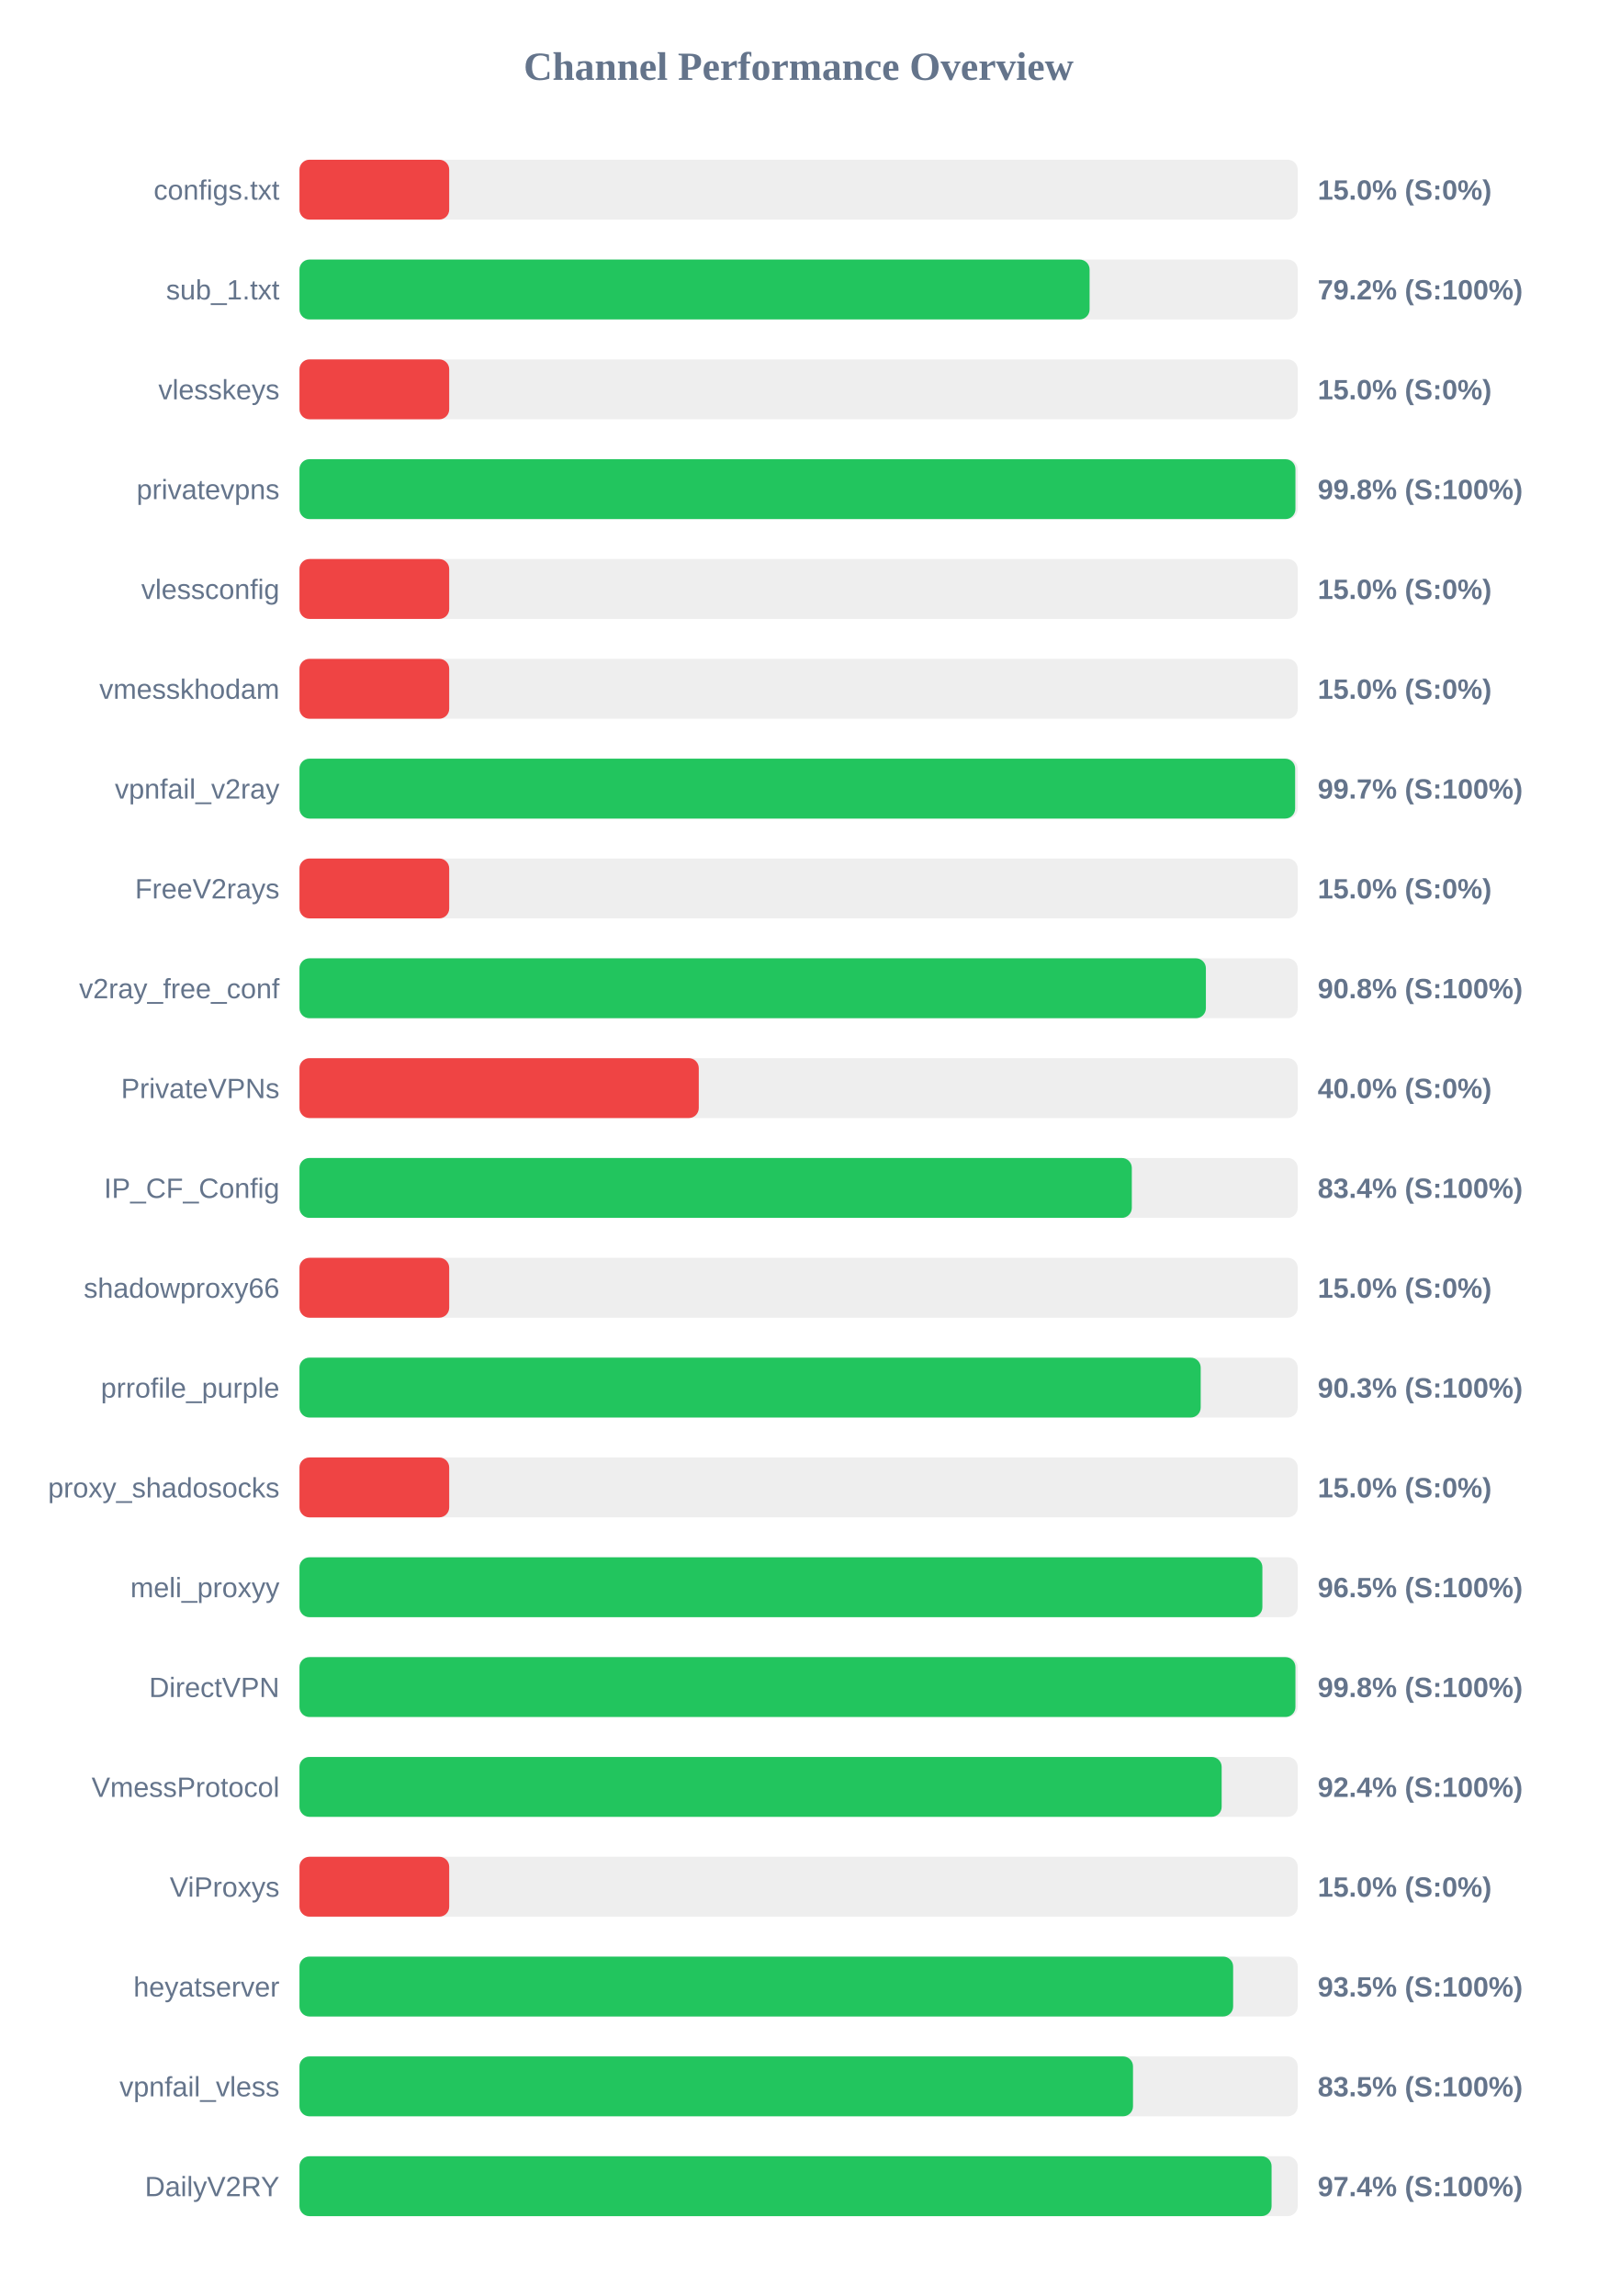
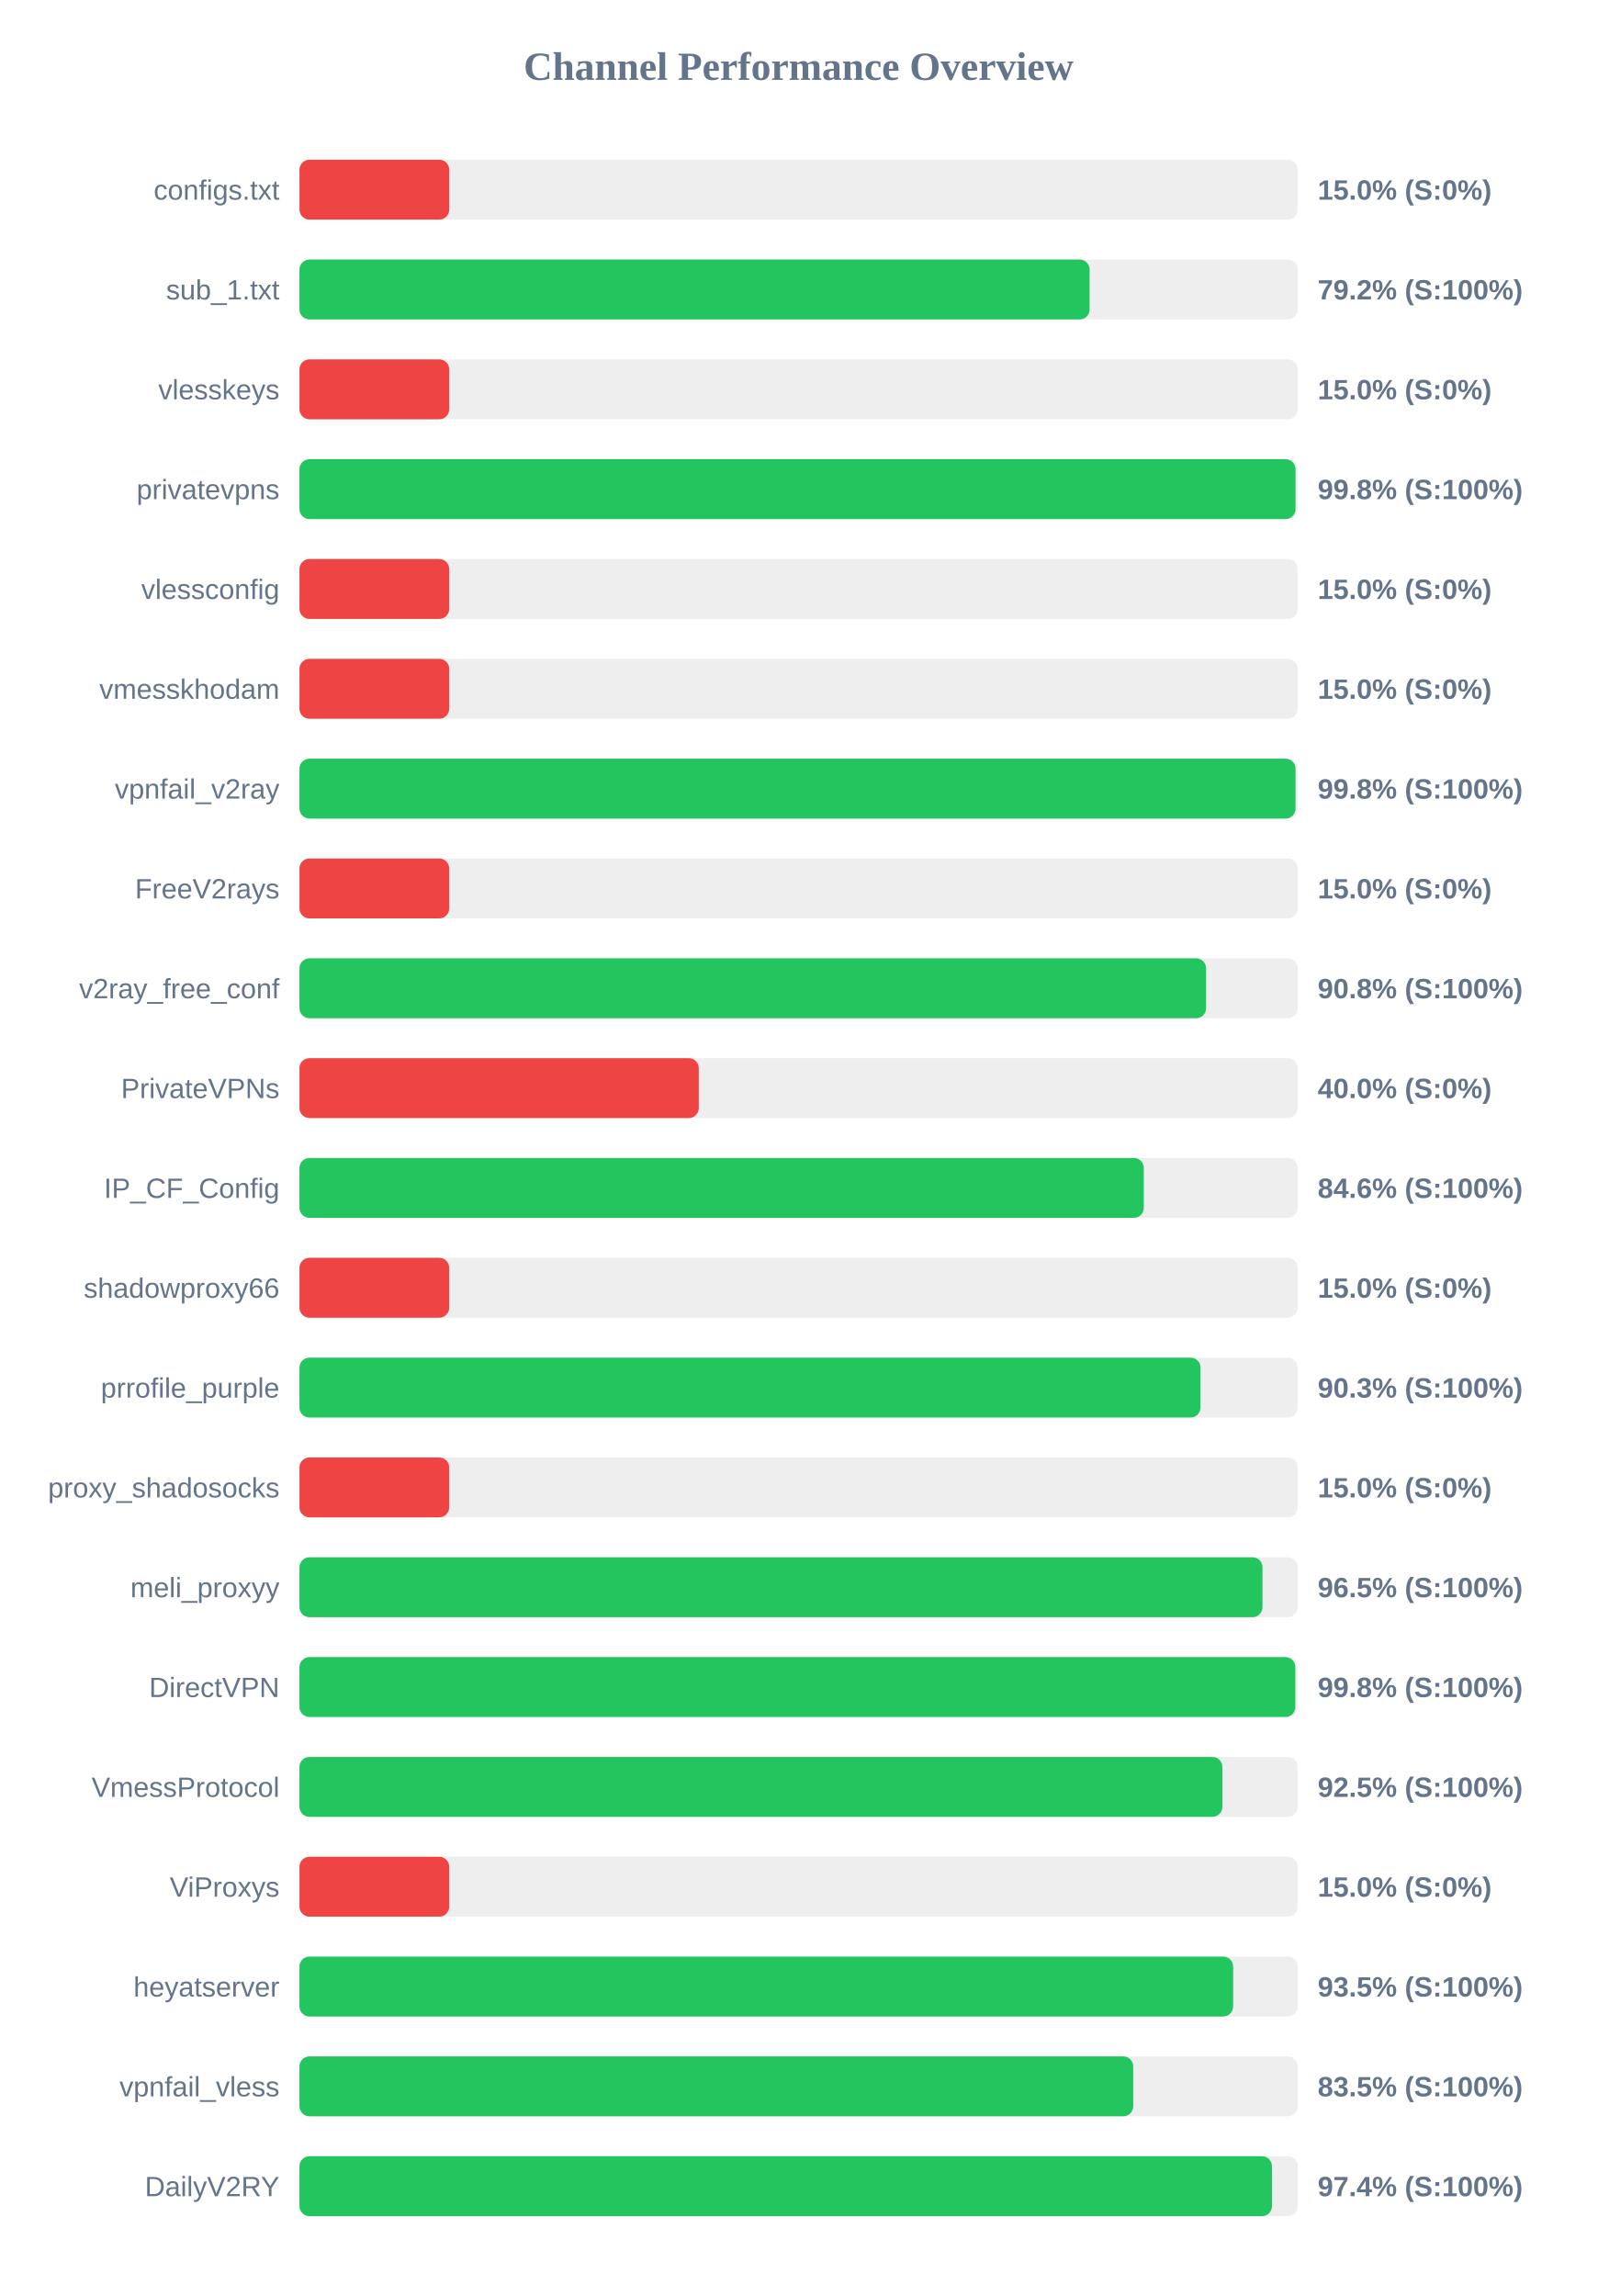
<svg xmlns="http://www.w3.org/2000/svg" width="800" height="1150" version="1.1">
  <style>
        .row { font: 14px Arial; fill: #64748b; }
        .score { font: bold 14px Arial; fill: #64748b; }
    </style>
  <text x="400" y="40" text-anchor="middle" font-size="20px" font-weight="bold" fill="#64748b">Channel Performance Overview</text>
  <rect x="150" y="80" width="500" height="30" fill="#eee" rx="5" />
  <rect x="150" y="80" width="75.0" height="30" fill="#ef4444" rx="5" />
  <text x="140" y="100" text-anchor="end" class="row">configs.txt</text>
  <text x="660" y="100" text-anchor="start" class="score">15.0% (S:0%)</text>
  <rect x="150" y="130" width="500" height="30" fill="#eee" rx="5" />
  <rect x="150" y="130" width="395.75" height="30" fill="#22c55e" rx="5" />
  <text x="140" y="150" text-anchor="end" class="row">sub_1.txt</text>
  <text x="660" y="150" text-anchor="start" class="score">79.2% (S:100%)</text>
  <rect x="150" y="180" width="500" height="30" fill="#eee" rx="5" />
  <rect x="150" y="180" width="75.0" height="30" fill="#ef4444" rx="5" />
  <text x="140" y="200" text-anchor="end" class="row">vlesskeys</text>
  <text x="660" y="200" text-anchor="start" class="score">15.0% (S:0%)</text>
  <rect x="150" y="230" width="500" height="30" fill="#eee" rx="5" />
-   <rect x="150" y="230" width="498.85" height="30" fill="#22c55e" rx="5" />
+   <rect x="150" y="230" width="498.9" height="30" fill="#22c55e" rx="5" />
  <text x="140" y="250" text-anchor="end" class="row">privatevpns</text>
  <text x="660" y="250" text-anchor="start" class="score">99.8% (S:100%)</text>
  <rect x="150" y="280" width="500" height="30" fill="#eee" rx="5" />
  <rect x="150" y="280" width="75.0" height="30" fill="#ef4444" rx="5" />
  <text x="140" y="300" text-anchor="end" class="row">vlessconfig</text>
  <text x="660" y="300" text-anchor="start" class="score">15.0% (S:0%)</text>
  <rect x="150" y="330" width="500" height="30" fill="#eee" rx="5" />
  <rect x="150" y="330" width="75.0" height="30" fill="#ef4444" rx="5" />
  <text x="140" y="350" text-anchor="end" class="row">vmesskhodam</text>
  <text x="660" y="350" text-anchor="start" class="score">15.0% (S:0%)</text>
  <rect x="150" y="380" width="500" height="30" fill="#eee" rx="5" />
-   <rect x="150" y="380" width="498.7" height="30" fill="#22c55e" rx="5" />
+   <rect x="150" y="380" width="498.9" height="30" fill="#22c55e" rx="5" />
  <text x="140" y="400" text-anchor="end" class="row">vpnfail_v2ray</text>
-   <text x="660" y="400" text-anchor="start" class="score">99.7% (S:100%)</text>
+   <text x="660" y="400" text-anchor="start" class="score">99.8% (S:100%)</text>
  <rect x="150" y="430" width="500" height="30" fill="#eee" rx="5" />
  <rect x="150" y="430" width="75.0" height="30" fill="#ef4444" rx="5" />
  <text x="140" y="450" text-anchor="end" class="row">FreeV2rays</text>
  <text x="660" y="450" text-anchor="start" class="score">15.0% (S:0%)</text>
  <rect x="150" y="480" width="500" height="30" fill="#eee" rx="5" />
-   <rect x="150" y="480" width="454.0" height="30" fill="#22c55e" rx="5" />
+   <rect x="150" y="480" width="454.1" height="30" fill="#22c55e" rx="5" />
  <text x="140" y="500" text-anchor="end" class="row">v2ray_free_conf</text>
  <text x="660" y="500" text-anchor="start" class="score">90.8% (S:100%)</text>
  <rect x="150" y="530" width="500" height="30" fill="#eee" rx="5" />
  <rect x="150" y="530" width="200.0" height="30" fill="#ef4444" rx="5" />
  <text x="140" y="550" text-anchor="end" class="row">PrivateVPNs</text>
  <text x="660" y="550" text-anchor="start" class="score">40.0% (S:0%)</text>
  <rect x="150" y="580" width="500" height="30" fill="#eee" rx="5" />
-   <rect x="150" y="580" width="416.9" height="30" fill="#22c55e" rx="5" />
+   <rect x="150" y="580" width="422.9" height="30" fill="#22c55e" rx="5" />
  <text x="140" y="600" text-anchor="end" class="row">IP_CF_Config</text>
-   <text x="660" y="600" text-anchor="start" class="score">83.4% (S:100%)</text>
+   <text x="660" y="600" text-anchor="start" class="score">84.6% (S:100%)</text>
  <rect x="150" y="630" width="500" height="30" fill="#eee" rx="5" />
  <rect x="150" y="630" width="75.0" height="30" fill="#ef4444" rx="5" />
  <text x="140" y="650" text-anchor="end" class="row">shadowproxy66</text>
  <text x="660" y="650" text-anchor="start" class="score">15.0% (S:0%)</text>
  <rect x="150" y="680" width="500" height="30" fill="#eee" rx="5" />
-   <rect x="150" y="680" width="451.4" height="30" fill="#22c55e" rx="5" />
+   <rect x="150" y="680" width="451.3" height="30" fill="#22c55e" rx="5" />
  <text x="140" y="700" text-anchor="end" class="row">prrofile_purple</text>
  <text x="660" y="700" text-anchor="start" class="score">90.3% (S:100%)</text>
  <rect x="150" y="730" width="500" height="30" fill="#eee" rx="5" />
  <rect x="150" y="730" width="75.0" height="30" fill="#ef4444" rx="5" />
  <text x="140" y="750" text-anchor="end" class="row">proxy_shadosocks</text>
  <text x="660" y="750" text-anchor="start" class="score">15.0% (S:0%)</text>
  <rect x="150" y="780" width="500" height="30" fill="#eee" rx="5" />
-   <rect x="150" y="780" width="482.3" height="30" fill="#22c55e" rx="5" />
+   <rect x="150" y="780" width="482.35" height="30" fill="#22c55e" rx="5" />
  <text x="140" y="800" text-anchor="end" class="row">meli_proxyy</text>
  <text x="660" y="800" text-anchor="start" class="score">96.5% (S:100%)</text>
  <rect x="150" y="830" width="500" height="30" fill="#eee" rx="5" />
-   <rect x="150" y="830" width="498.85" height="30" fill="#22c55e" rx="5" />
+   <rect x="150" y="830" width="498.8" height="30" fill="#22c55e" rx="5" />
  <text x="140" y="850" text-anchor="end" class="row">DirectVPN</text>
  <text x="660" y="850" text-anchor="start" class="score">99.8% (S:100%)</text>
  <rect x="150" y="880" width="500" height="30" fill="#eee" rx="5" />
-   <rect x="150" y="880" width="461.9" height="30" fill="#22c55e" rx="5" />
+   <rect x="150" y="880" width="462.25" height="30" fill="#22c55e" rx="5" />
  <text x="140" y="900" text-anchor="end" class="row">VmessProtocol</text>
-   <text x="660" y="900" text-anchor="start" class="score">92.4% (S:100%)</text>
+   <text x="660" y="900" text-anchor="start" class="score">92.5% (S:100%)</text>
  <rect x="150" y="930" width="500" height="30" fill="#eee" rx="5" />
  <rect x="150" y="930" width="75.0" height="30" fill="#ef4444" rx="5" />
  <text x="140" y="950" text-anchor="end" class="row">ViProxys</text>
  <text x="660" y="950" text-anchor="start" class="score">15.0% (S:0%)</text>
  <rect x="150" y="980" width="500" height="30" fill="#eee" rx="5" />
  <rect x="150" y="980" width="467.65" height="30" fill="#22c55e" rx="5" />
  <text x="140" y="1000" text-anchor="end" class="row">heyatserver</text>
  <text x="660" y="1000" text-anchor="start" class="score">93.5% (S:100%)</text>
  <rect x="150" y="1030" width="500" height="30" fill="#eee" rx="5" />
-   <rect x="150" y="1030" width="417.5" height="30" fill="#22c55e" rx="5" />
+   <rect x="150" y="1030" width="417.6" height="30" fill="#22c55e" rx="5" />
  <text x="140" y="1050" text-anchor="end" class="row">vpnfail_vless</text>
  <text x="660" y="1050" text-anchor="start" class="score">83.5% (S:100%)</text>
  <rect x="150" y="1080" width="500" height="30" fill="#eee" rx="5" />
-   <rect x="150" y="1080" width="486.9" height="30" fill="#22c55e" rx="5" />
+   <rect x="150" y="1080" width="487.1" height="30" fill="#22c55e" rx="5" />
  <text x="140" y="1100" text-anchor="end" class="row">DailyV2RY</text>
  <text x="660" y="1100" text-anchor="start" class="score">97.4% (S:100%)</text>
</svg>
